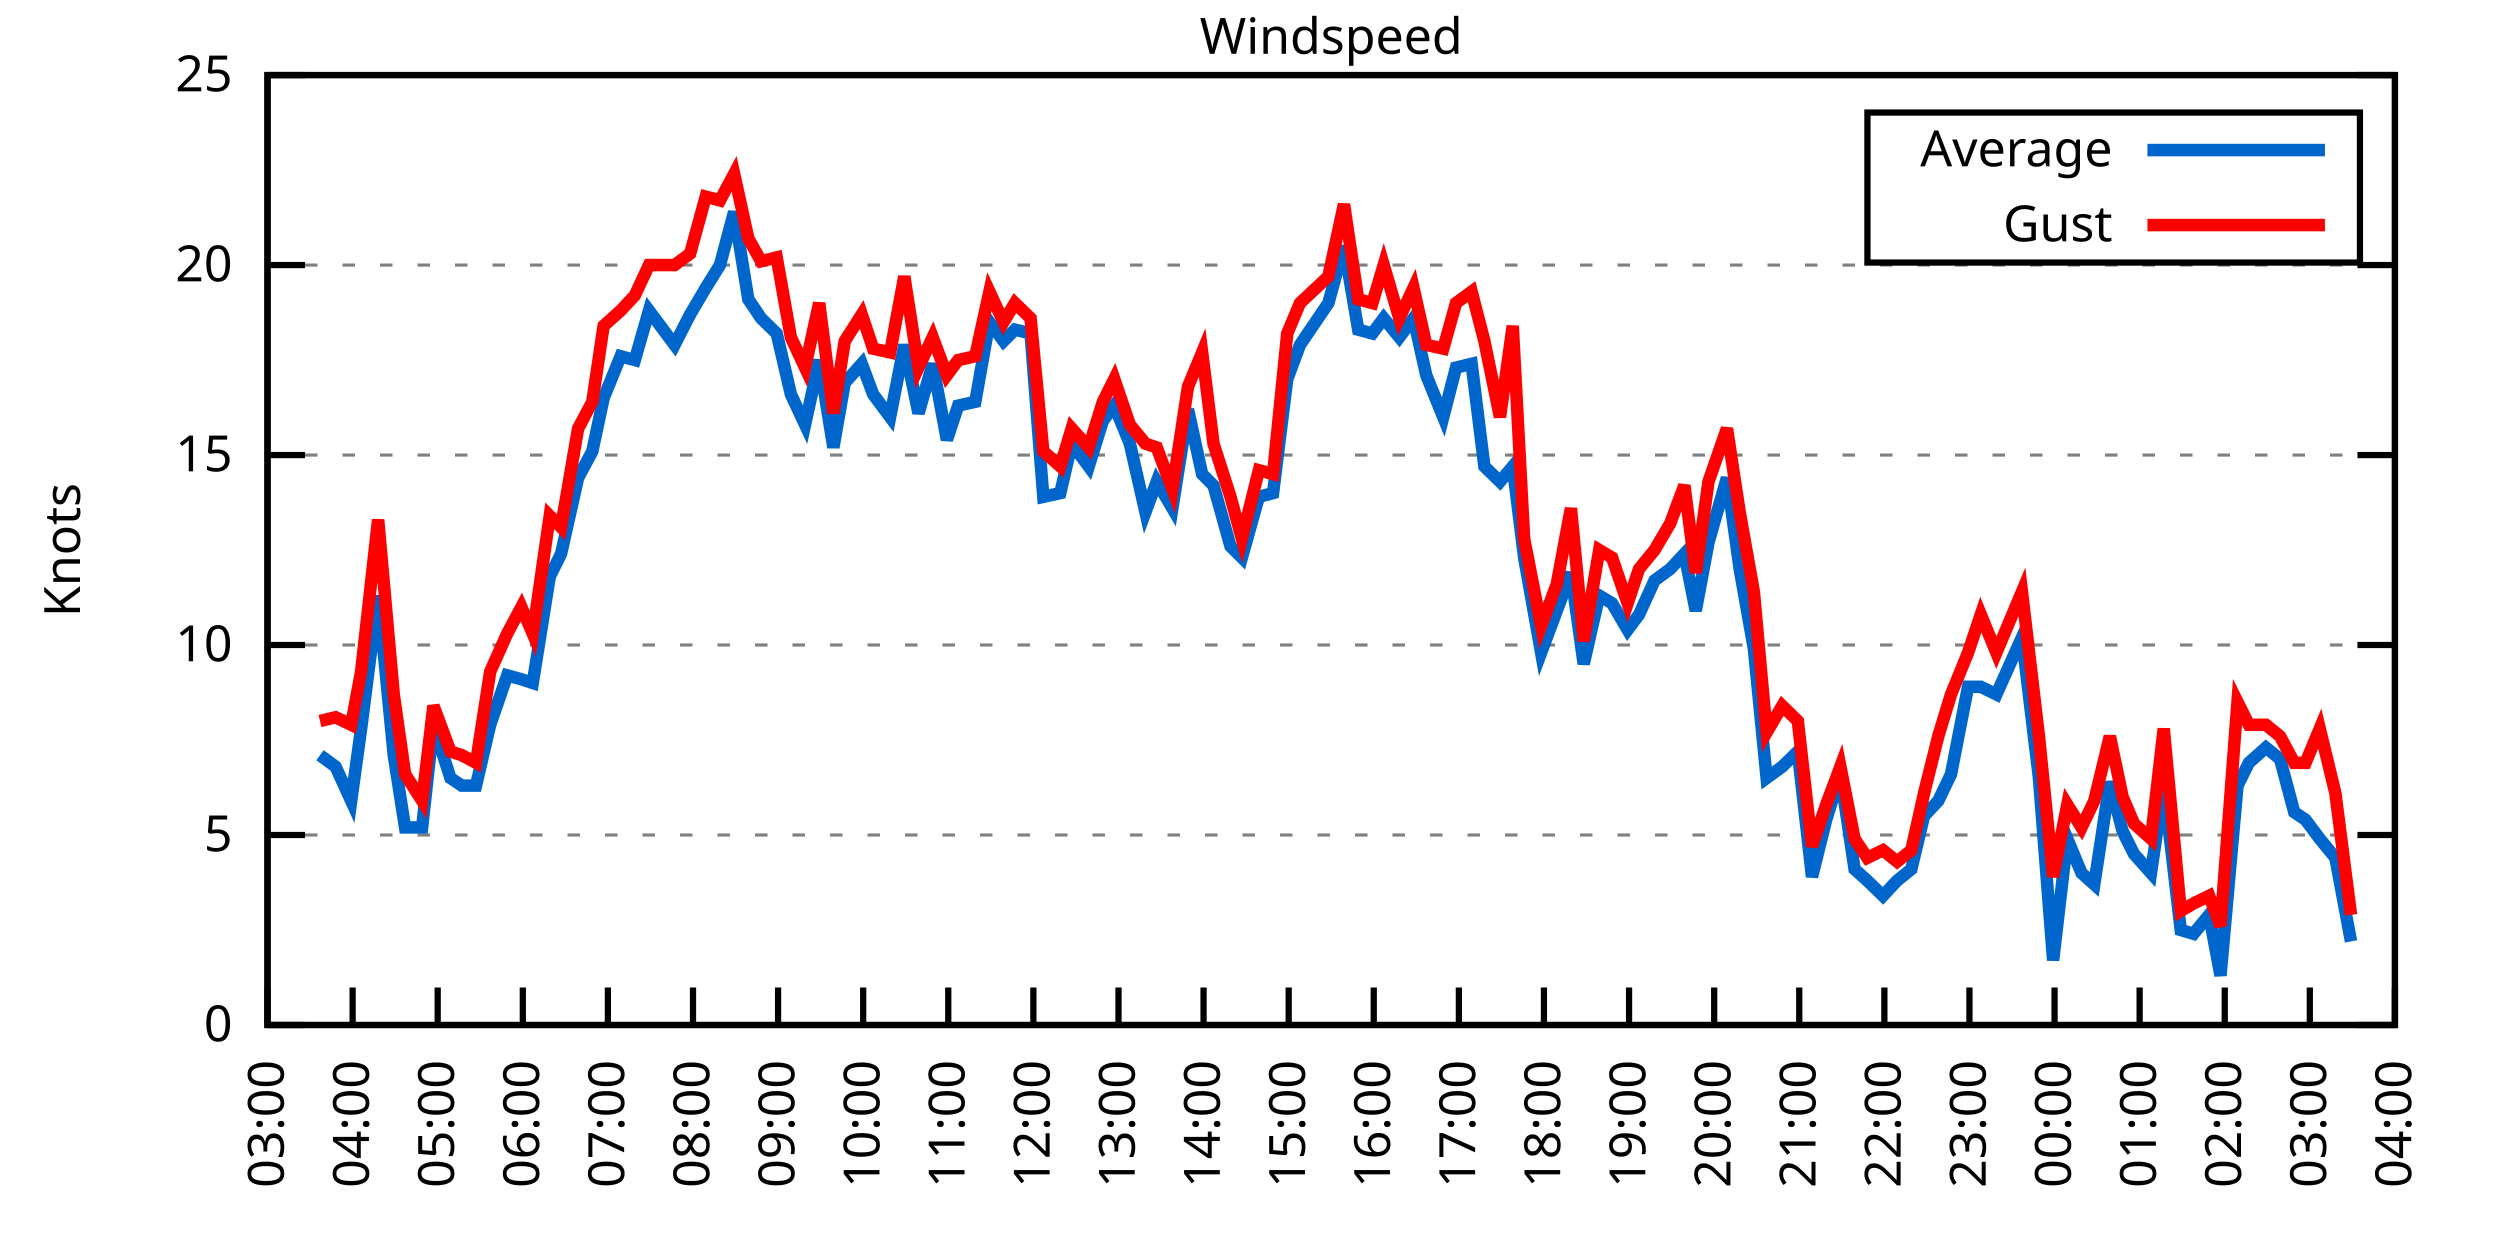
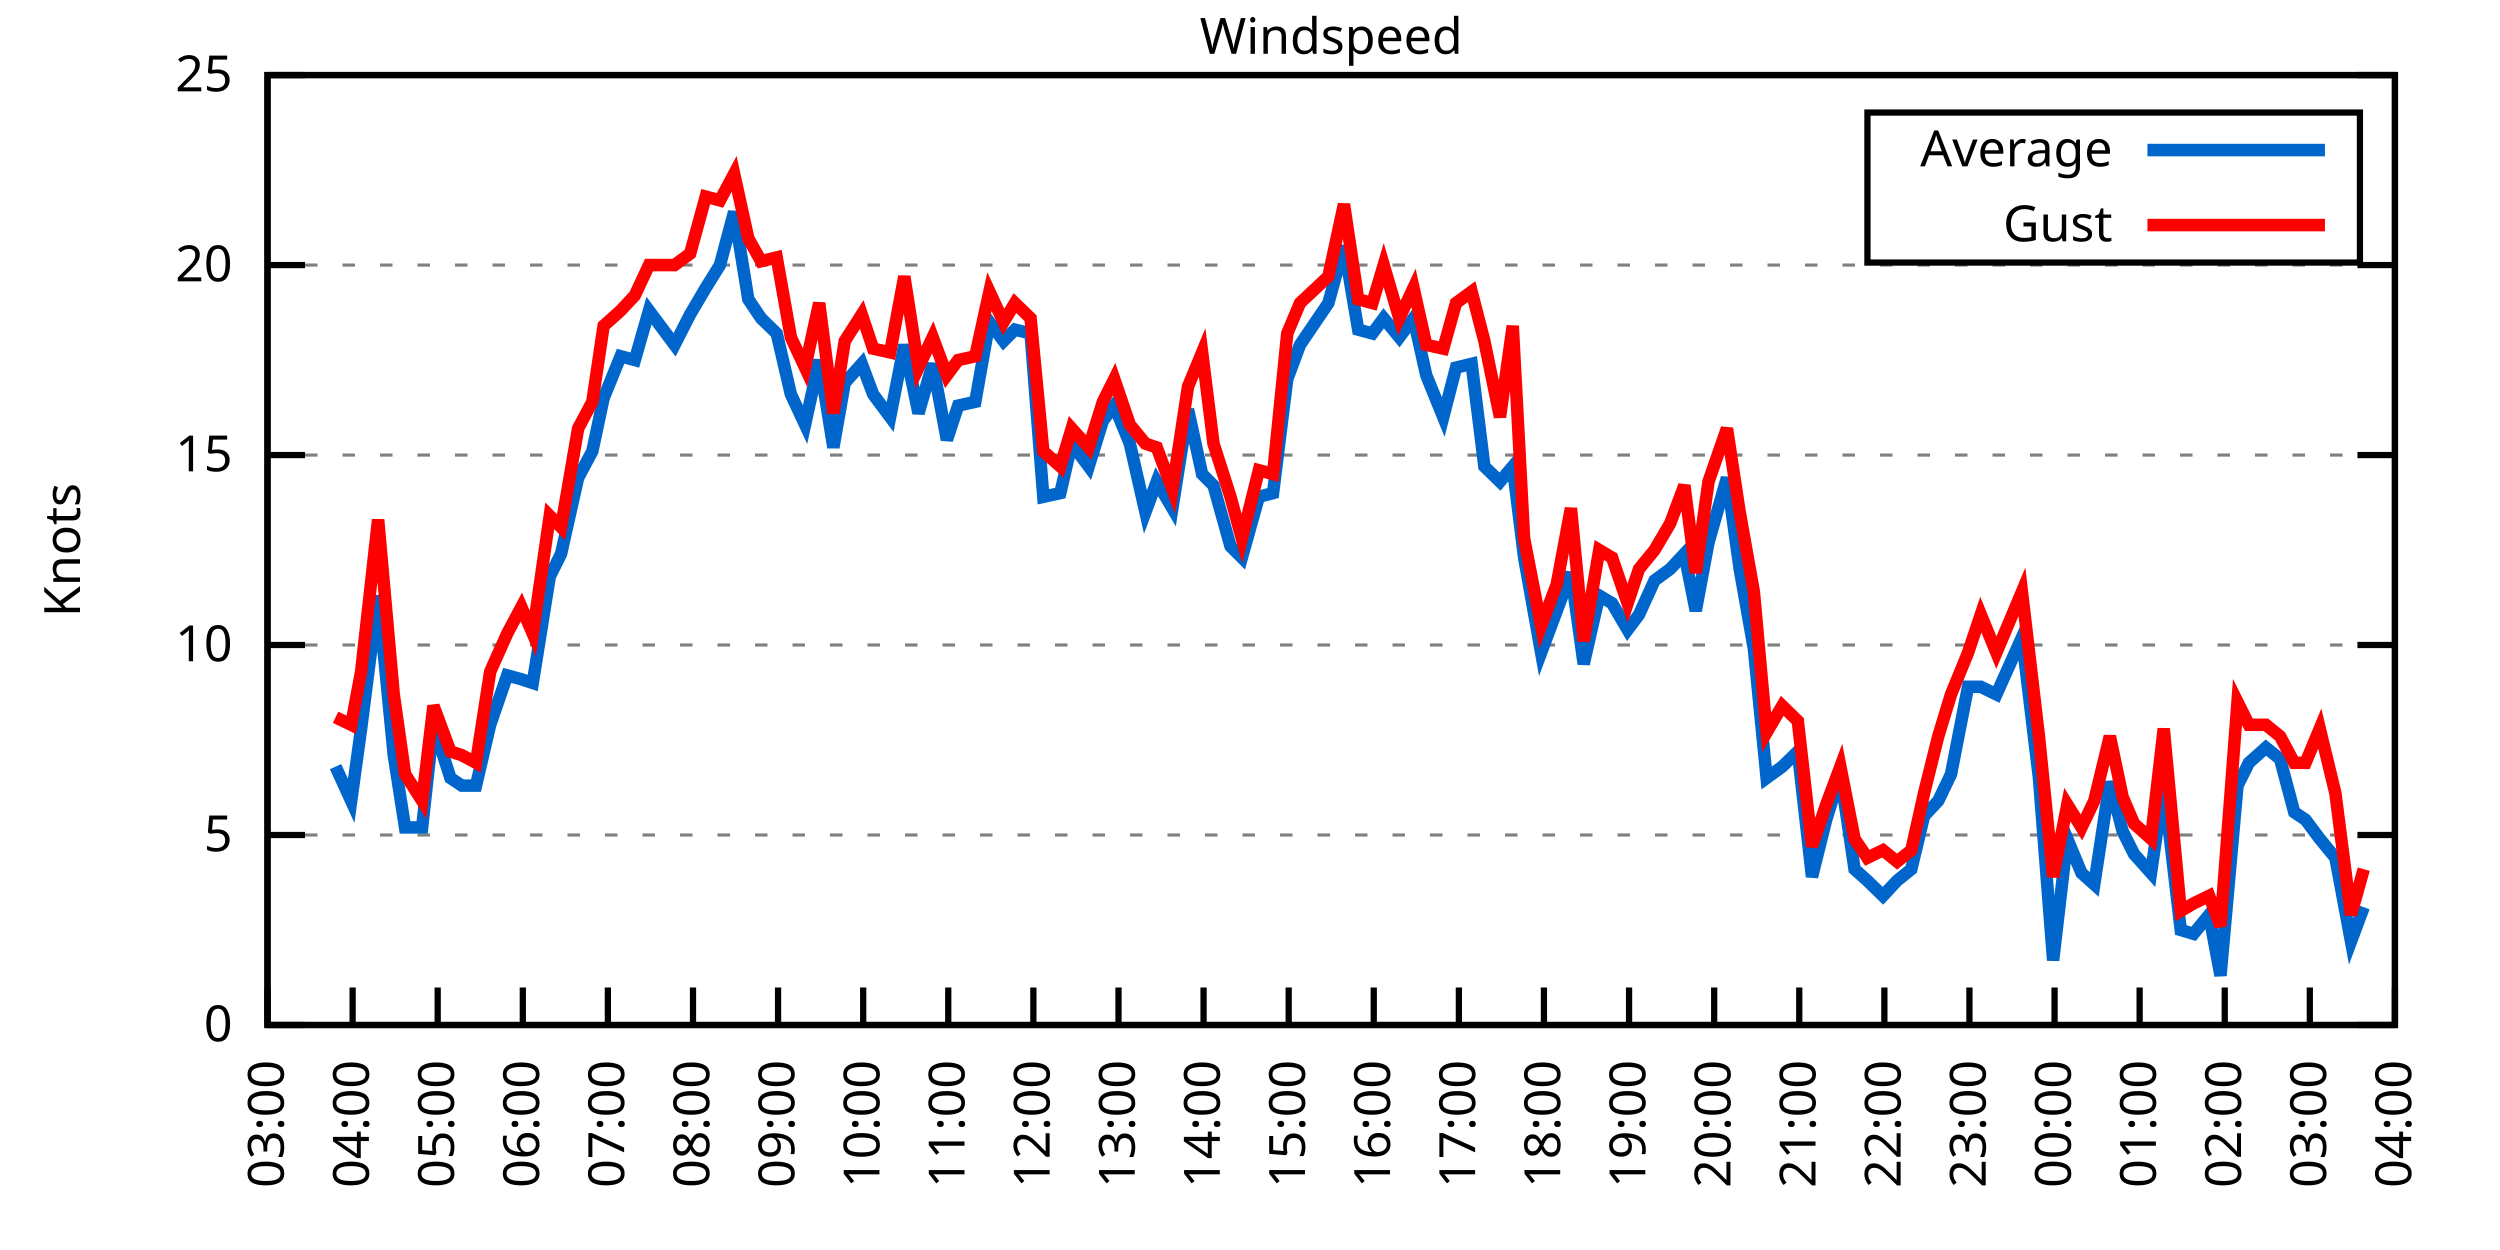
<svg xmlns="http://www.w3.org/2000/svg" xmlns:xlink="http://www.w3.org/1999/xlink" width="400" height="200" viewBox="0 0 400 200">
  <g id="gnuplot_canvas">
    <rect x="0" y="0" width="400" height="200" fill="none" />
    <defs>
      <circle id="gpDot" r="0.5" stroke-width="0.5" stroke="currentColor" />
      <path id="gpPt0" stroke-width="0.333" stroke="currentColor" d="M-1,0 h2 M0,-1 v2" />
      <path id="gpPt1" stroke-width="0.333" stroke="currentColor" d="M-1,-1 L1,1 M1,-1 L-1,1" />
      <path id="gpPt2" stroke-width="0.333" stroke="currentColor" d="M-1,0 L1,0 M0,-1 L0,1 M-1,-1 L1,1 M-1,1 L1,-1" />
      <rect id="gpPt3" stroke-width="0.333" stroke="currentColor" x="-1" y="-1" width="2" height="2" />
      <rect id="gpPt4" stroke-width="0.333" stroke="currentColor" fill="currentColor" x="-1" y="-1" width="2" height="2" />
      <circle id="gpPt5" stroke-width="0.333" stroke="currentColor" cx="0" cy="0" r="1" />
      <use xlink:href="#gpPt5" id="gpPt6" fill="currentColor" stroke="none" />
      <path id="gpPt7" stroke-width="0.333" stroke="currentColor" d="M0,-1.33 L-1.33,0.67 L1.33,0.67 z" />
      <use xlink:href="#gpPt7" id="gpPt8" fill="currentColor" stroke="none" />
      <use xlink:href="#gpPt7" id="gpPt9" stroke="currentColor" transform="rotate(180)" />
      <use xlink:href="#gpPt9" id="gpPt10" fill="currentColor" stroke="none" />
      <use xlink:href="#gpPt3" id="gpPt11" stroke="currentColor" transform="rotate(45)" />
      <use xlink:href="#gpPt11" id="gpPt12" fill="currentColor" stroke="none" />
      <path id="gpPt13" stroke-width="0.333" stroke="currentColor" d="M0,1.330 L1.265,0.411 L0.782,-1.067 L-0.782,-1.076 L-1.265,0.411 z" />
      <use xlink:href="#gpPt13" id="gpPt14" fill="currentColor" stroke="none" />
      <filter id="textbox" filterUnits="objectBoundingBox" x="0" y="0" height="1" width="1">
        <feFlood flood-color="white" flood-opacity="1" result="bgnd" />
        <feComposite in="SourceGraphic" in2="bgnd" operator="atop" />
      </filter>
      <filter id="greybox" filterUnits="objectBoundingBox" x="0" y="0" height="1" width="1">
        <feFlood flood-color="lightgrey" flood-opacity="1" result="grey" />
        <feComposite in="SourceGraphic" in2="grey" operator="atop" />
      </filter>
    </defs>
    <g fill="none" color="white" stroke="currentColor" stroke-width="1.00" stroke-linecap="butt" stroke-linejoin="miter">
</g>
    <g fill="none" color="black" stroke="currentColor" stroke-width="1.00" stroke-linecap="butt" stroke-linejoin="miter">
      <g stroke="none" shape-rendering="crispEdges">
        <polygon fill="rgb(255, 255, 255)" points="42.80,164.00 383.18,164.00 383.18,12.02 42.80,12.02 " />
      </g>
    </g>
    <g fill="none" color="black" stroke="currentColor" stroke-width="1.00" stroke-linecap="butt" stroke-linejoin="miter">
</g>
    <g fill="none" color="black" stroke="black" stroke-width="0.50" stroke-linecap="butt" stroke-linejoin="miter">
</g>
    <g fill="none" color="gray" stroke="currentColor" stroke-width="0.50" stroke-linecap="butt" stroke-linejoin="miter">
      <path stroke="gray" stroke-dasharray="2,4" class="gridline" d="M42.80,164.00 L383.19,164.00  " />
    </g>
    <g fill="none" color="gray" stroke="gray" stroke-width="1.00" stroke-linecap="butt" stroke-linejoin="miter">
</g>
    <g fill="none" color="black" stroke="currentColor" stroke-width="1.00" stroke-linecap="butt" stroke-linejoin="miter">
      <path stroke="black" d="M42.80,164.00 L48.80,164.00 M383.19,164.00 L377.19,164.00  " />
      <g transform="translate(37.20,166.60)" stroke="none" fill="black" font-family="Sans" font-size="8.00" text-anchor="end">
        <text>
          <tspan font-family="Sans"> 0</tspan>
        </text>
      </g>
    </g>
    <g fill="none" color="black" stroke="currentColor" stroke-width="1.00" stroke-linecap="butt" stroke-linejoin="miter">
</g>
    <g fill="none" color="black" stroke="black" stroke-width="0.50" stroke-linecap="butt" stroke-linejoin="miter">
</g>
    <g fill="none" color="gray" stroke="currentColor" stroke-width="0.50" stroke-linecap="butt" stroke-linejoin="miter">
      <path stroke="gray" stroke-dasharray="2,4" class="gridline" d="M42.80,133.60 L383.19,133.60  " />
    </g>
    <g fill="none" color="gray" stroke="gray" stroke-width="1.00" stroke-linecap="butt" stroke-linejoin="miter">
</g>
    <g fill="none" color="black" stroke="currentColor" stroke-width="1.00" stroke-linecap="butt" stroke-linejoin="miter">
      <path stroke="black" d="M42.80,133.60 L48.80,133.60 M383.19,133.60 L377.19,133.60  " />
      <g transform="translate(37.20,136.20)" stroke="none" fill="black" font-family="Sans" font-size="8.00" text-anchor="end">
        <text>
          <tspan font-family="Sans"> 5</tspan>
        </text>
      </g>
    </g>
    <g fill="none" color="black" stroke="currentColor" stroke-width="1.00" stroke-linecap="butt" stroke-linejoin="miter">
</g>
    <g fill="none" color="black" stroke="black" stroke-width="0.50" stroke-linecap="butt" stroke-linejoin="miter">
</g>
    <g fill="none" color="gray" stroke="currentColor" stroke-width="0.50" stroke-linecap="butt" stroke-linejoin="miter">
      <path stroke="gray" stroke-dasharray="2,4" class="gridline" d="M42.80,103.20 L383.19,103.20  " />
    </g>
    <g fill="none" color="gray" stroke="gray" stroke-width="1.00" stroke-linecap="butt" stroke-linejoin="miter">
</g>
    <g fill="none" color="black" stroke="currentColor" stroke-width="1.00" stroke-linecap="butt" stroke-linejoin="miter">
      <path stroke="black" d="M42.80,103.20 L48.80,103.20 M383.19,103.20 L377.19,103.20  " />
      <g transform="translate(37.20,105.80)" stroke="none" fill="black" font-family="Sans" font-size="8.00" text-anchor="end">
        <text>
          <tspan font-family="Sans"> 10</tspan>
        </text>
      </g>
    </g>
    <g fill="none" color="black" stroke="currentColor" stroke-width="1.00" stroke-linecap="butt" stroke-linejoin="miter">
</g>
    <g fill="none" color="black" stroke="black" stroke-width="0.50" stroke-linecap="butt" stroke-linejoin="miter">
</g>
    <g fill="none" color="gray" stroke="currentColor" stroke-width="0.50" stroke-linecap="butt" stroke-linejoin="miter">
      <path stroke="gray" stroke-dasharray="2,4" class="gridline" d="M42.80,72.81 L383.19,72.81  " />
    </g>
    <g fill="none" color="gray" stroke="gray" stroke-width="1.00" stroke-linecap="butt" stroke-linejoin="miter">
</g>
    <g fill="none" color="black" stroke="currentColor" stroke-width="1.00" stroke-linecap="butt" stroke-linejoin="miter">
      <path stroke="black" d="M42.80,72.81 L48.80,72.81 M383.19,72.81 L377.19,72.81  " />
      <g transform="translate(37.20,75.41)" stroke="none" fill="black" font-family="Sans" font-size="8.00" text-anchor="end">
        <text>
          <tspan font-family="Sans"> 15</tspan>
        </text>
      </g>
    </g>
    <g fill="none" color="black" stroke="currentColor" stroke-width="1.00" stroke-linecap="butt" stroke-linejoin="miter">
</g>
    <g fill="none" color="black" stroke="black" stroke-width="0.50" stroke-linecap="butt" stroke-linejoin="miter">
</g>
    <g fill="none" color="gray" stroke="currentColor" stroke-width="0.50" stroke-linecap="butt" stroke-linejoin="miter">
      <path stroke="gray" stroke-dasharray="2,4" class="gridline" d="M42.80,42.41 L383.19,42.41  " />
    </g>
    <g fill="none" color="gray" stroke="gray" stroke-width="1.00" stroke-linecap="butt" stroke-linejoin="miter">
</g>
    <g fill="none" color="black" stroke="currentColor" stroke-width="1.00" stroke-linecap="butt" stroke-linejoin="miter">
      <path stroke="black" d="M42.80,42.41 L48.80,42.41 M383.19,42.41 L377.19,42.41  " />
      <g transform="translate(37.20,45.01)" stroke="none" fill="black" font-family="Sans" font-size="8.00" text-anchor="end">
        <text>
          <tspan font-family="Sans"> 20</tspan>
        </text>
      </g>
    </g>
    <g fill="none" color="black" stroke="currentColor" stroke-width="1.00" stroke-linecap="butt" stroke-linejoin="miter">
</g>
    <g fill="none" color="black" stroke="black" stroke-width="0.50" stroke-linecap="butt" stroke-linejoin="miter">
</g>
    <g fill="none" color="gray" stroke="currentColor" stroke-width="0.50" stroke-linecap="butt" stroke-linejoin="miter">
      <path stroke="gray" stroke-dasharray="2,4" class="gridline" d="M42.80,12.01 L383.19,12.01  " />
    </g>
    <g fill="none" color="gray" stroke="gray" stroke-width="1.00" stroke-linecap="butt" stroke-linejoin="miter">
</g>
    <g fill="none" color="black" stroke="currentColor" stroke-width="1.00" stroke-linecap="butt" stroke-linejoin="miter">
      <path stroke="black" d="M42.80,12.01 L48.80,12.01 M383.19,12.01 L377.19,12.01  " />
      <g transform="translate(37.20,14.61)" stroke="none" fill="black" font-family="Sans" font-size="8.00" text-anchor="end">
        <text>
          <tspan font-family="Sans"> 25</tspan>
        </text>
      </g>
    </g>
    <g fill="none" color="black" stroke="currentColor" stroke-width="1.00" stroke-linecap="butt" stroke-linejoin="miter">
      <path stroke="black" d="M42.80,164.00 L42.80,158.00  " />
      <g transform="translate(45.40,169.60) rotate(270.00)" stroke="none" fill="black" font-family="Sans" font-size="8.00" text-anchor="end">
        <text>
          <tspan font-family="Sans">03:00</tspan>
        </text>
      </g>
    </g>
    <g fill="none" color="black" stroke="currentColor" stroke-width="1.00" stroke-linecap="butt" stroke-linejoin="miter">
      <path stroke="black" d="M56.42,164.00 L56.42,158.00  " />
      <g transform="translate(59.02,169.60) rotate(270.00)" stroke="none" fill="black" font-family="Sans" font-size="8.00" text-anchor="end">
        <text>
          <tspan font-family="Sans">04:00</tspan>
        </text>
      </g>
    </g>
    <g fill="none" color="black" stroke="currentColor" stroke-width="1.00" stroke-linecap="butt" stroke-linejoin="miter">
      <path stroke="black" d="M70.03,164.00 L70.03,158.00  " />
      <g transform="translate(72.63,169.60) rotate(270.00)" stroke="none" fill="black" font-family="Sans" font-size="8.00" text-anchor="end">
        <text>
          <tspan font-family="Sans">05:00</tspan>
        </text>
      </g>
    </g>
    <g fill="none" color="black" stroke="currentColor" stroke-width="1.00" stroke-linecap="butt" stroke-linejoin="miter">
      <path stroke="black" d="M83.65,164.00 L83.65,158.00  " />
      <g transform="translate(86.25,169.60) rotate(270.00)" stroke="none" fill="black" font-family="Sans" font-size="8.00" text-anchor="end">
        <text>
          <tspan font-family="Sans">06:00</tspan>
        </text>
      </g>
    </g>
    <g fill="none" color="black" stroke="currentColor" stroke-width="1.00" stroke-linecap="butt" stroke-linejoin="miter">
      <path stroke="black" d="M97.26,164.00 L97.26,158.00  " />
      <g transform="translate(99.86,169.60) rotate(270.00)" stroke="none" fill="black" font-family="Sans" font-size="8.00" text-anchor="end">
        <text>
          <tspan font-family="Sans">07:00</tspan>
        </text>
      </g>
    </g>
    <g fill="none" color="black" stroke="currentColor" stroke-width="1.00" stroke-linecap="butt" stroke-linejoin="miter">
      <path stroke="black" d="M110.88,164.00 L110.88,158.00  " />
      <g transform="translate(113.48,169.60) rotate(270.00)" stroke="none" fill="black" font-family="Sans" font-size="8.00" text-anchor="end">
        <text>
          <tspan font-family="Sans">08:00</tspan>
        </text>
      </g>
    </g>
    <g fill="none" color="black" stroke="currentColor" stroke-width="1.00" stroke-linecap="butt" stroke-linejoin="miter">
      <path stroke="black" d="M124.49,164.00 L124.49,158.00  " />
      <g transform="translate(127.09,169.60) rotate(270.00)" stroke="none" fill="black" font-family="Sans" font-size="8.00" text-anchor="end">
        <text>
          <tspan font-family="Sans">09:00</tspan>
        </text>
      </g>
    </g>
    <g fill="none" color="black" stroke="currentColor" stroke-width="1.00" stroke-linecap="butt" stroke-linejoin="miter">
      <path stroke="black" d="M138.11,164.00 L138.11,158.00  " />
      <g transform="translate(140.71,169.60) rotate(270.00)" stroke="none" fill="black" font-family="Sans" font-size="8.00" text-anchor="end">
        <text>
          <tspan font-family="Sans">10:00</tspan>
        </text>
      </g>
    </g>
    <g fill="none" color="black" stroke="currentColor" stroke-width="1.00" stroke-linecap="butt" stroke-linejoin="miter">
      <path stroke="black" d="M151.72,164.00 L151.72,158.00  " />
      <g transform="translate(154.32,169.60) rotate(270.00)" stroke="none" fill="black" font-family="Sans" font-size="8.00" text-anchor="end">
        <text>
          <tspan font-family="Sans">11:00</tspan>
        </text>
      </g>
    </g>
    <g fill="none" color="black" stroke="currentColor" stroke-width="1.00" stroke-linecap="butt" stroke-linejoin="miter">
      <path stroke="black" d="M165.34,164.00 L165.34,158.00  " />
      <g transform="translate(167.94,169.60) rotate(270.00)" stroke="none" fill="black" font-family="Sans" font-size="8.00" text-anchor="end">
        <text>
          <tspan font-family="Sans">12:00</tspan>
        </text>
      </g>
    </g>
    <g fill="none" color="black" stroke="currentColor" stroke-width="1.00" stroke-linecap="butt" stroke-linejoin="miter">
      <path stroke="black" d="M178.96,164.00 L178.96,158.00  " />
      <g transform="translate(181.56,169.60) rotate(270.00)" stroke="none" fill="black" font-family="Sans" font-size="8.00" text-anchor="end">
        <text>
          <tspan font-family="Sans">13:00</tspan>
        </text>
      </g>
    </g>
    <g fill="none" color="black" stroke="currentColor" stroke-width="1.00" stroke-linecap="butt" stroke-linejoin="miter">
      <path stroke="black" d="M192.57,164.00 L192.57,158.00  " />
      <g transform="translate(195.17,169.60) rotate(270.00)" stroke="none" fill="black" font-family="Sans" font-size="8.00" text-anchor="end">
        <text>
          <tspan font-family="Sans">14:00</tspan>
        </text>
      </g>
    </g>
    <g fill="none" color="black" stroke="currentColor" stroke-width="1.00" stroke-linecap="butt" stroke-linejoin="miter">
      <path stroke="black" d="M206.19,164.00 L206.19,158.00  " />
      <g transform="translate(208.79,169.60) rotate(270.00)" stroke="none" fill="black" font-family="Sans" font-size="8.00" text-anchor="end">
        <text>
          <tspan font-family="Sans">15:00</tspan>
        </text>
      </g>
    </g>
    <g fill="none" color="black" stroke="currentColor" stroke-width="1.00" stroke-linecap="butt" stroke-linejoin="miter">
      <path stroke="black" d="M219.80,164.00 L219.80,158.00  " />
      <g transform="translate(222.40,169.60) rotate(270.00)" stroke="none" fill="black" font-family="Sans" font-size="8.00" text-anchor="end">
        <text>
          <tspan font-family="Sans">16:00</tspan>
        </text>
      </g>
    </g>
    <g fill="none" color="black" stroke="currentColor" stroke-width="1.00" stroke-linecap="butt" stroke-linejoin="miter">
      <path stroke="black" d="M233.42,164.00 L233.42,158.00  " />
      <g transform="translate(236.02,169.60) rotate(270.00)" stroke="none" fill="black" font-family="Sans" font-size="8.00" text-anchor="end">
        <text>
          <tspan font-family="Sans">17:00</tspan>
        </text>
      </g>
    </g>
    <g fill="none" color="black" stroke="currentColor" stroke-width="1.00" stroke-linecap="butt" stroke-linejoin="miter">
      <path stroke="black" d="M247.03,164.00 L247.03,158.00  " />
      <g transform="translate(249.63,169.60) rotate(270.00)" stroke="none" fill="black" font-family="Sans" font-size="8.00" text-anchor="end">
        <text>
          <tspan font-family="Sans">18:00</tspan>
        </text>
      </g>
    </g>
    <g fill="none" color="black" stroke="currentColor" stroke-width="1.00" stroke-linecap="butt" stroke-linejoin="miter">
      <path stroke="black" d="M260.65,164.00 L260.65,158.00  " />
      <g transform="translate(263.25,169.60) rotate(270.00)" stroke="none" fill="black" font-family="Sans" font-size="8.00" text-anchor="end">
        <text>
          <tspan font-family="Sans">19:00</tspan>
        </text>
      </g>
    </g>
    <g fill="none" color="black" stroke="currentColor" stroke-width="1.00" stroke-linecap="butt" stroke-linejoin="miter">
      <path stroke="black" d="M274.27,164.00 L274.27,158.00  " />
      <g transform="translate(276.87,169.60) rotate(270.00)" stroke="none" fill="black" font-family="Sans" font-size="8.00" text-anchor="end">
        <text>
          <tspan font-family="Sans">20:00</tspan>
        </text>
      </g>
    </g>
    <g fill="none" color="black" stroke="currentColor" stroke-width="1.00" stroke-linecap="butt" stroke-linejoin="miter">
      <path stroke="black" d="M287.88,164.00 L287.88,158.00  " />
      <g transform="translate(290.48,169.60) rotate(270.00)" stroke="none" fill="black" font-family="Sans" font-size="8.00" text-anchor="end">
        <text>
          <tspan font-family="Sans">21:00</tspan>
        </text>
      </g>
    </g>
    <g fill="none" color="black" stroke="currentColor" stroke-width="1.00" stroke-linecap="butt" stroke-linejoin="miter">
      <path stroke="black" d="M301.50,164.00 L301.50,158.00  " />
      <g transform="translate(304.10,169.60) rotate(270.00)" stroke="none" fill="black" font-family="Sans" font-size="8.00" text-anchor="end">
        <text>
          <tspan font-family="Sans">22:00</tspan>
        </text>
      </g>
    </g>
    <g fill="none" color="black" stroke="currentColor" stroke-width="1.00" stroke-linecap="butt" stroke-linejoin="miter">
      <path stroke="black" d="M315.11,164.00 L315.11,158.00  " />
      <g transform="translate(317.71,169.60) rotate(270.00)" stroke="none" fill="black" font-family="Sans" font-size="8.00" text-anchor="end">
        <text>
          <tspan font-family="Sans">23:00</tspan>
        </text>
      </g>
    </g>
    <g fill="none" color="black" stroke="currentColor" stroke-width="1.00" stroke-linecap="butt" stroke-linejoin="miter">
      <path stroke="black" d="M328.73,164.00 L328.73,158.00  " />
      <g transform="translate(331.33,169.60) rotate(270.00)" stroke="none" fill="black" font-family="Sans" font-size="8.00" text-anchor="end">
        <text>
          <tspan font-family="Sans">00:00</tspan>
        </text>
      </g>
    </g>
    <g fill="none" color="black" stroke="currentColor" stroke-width="1.00" stroke-linecap="butt" stroke-linejoin="miter">
      <path stroke="black" d="M342.34,164.00 L342.34,158.00  " />
      <g transform="translate(344.94,169.60) rotate(270.00)" stroke="none" fill="black" font-family="Sans" font-size="8.00" text-anchor="end">
        <text>
          <tspan font-family="Sans">01:00</tspan>
        </text>
      </g>
    </g>
    <g fill="none" color="black" stroke="currentColor" stroke-width="1.00" stroke-linecap="butt" stroke-linejoin="miter">
      <path stroke="black" d="M355.96,164.00 L355.96,158.00  " />
      <g transform="translate(358.56,169.60) rotate(270.00)" stroke="none" fill="black" font-family="Sans" font-size="8.00" text-anchor="end">
        <text>
          <tspan font-family="Sans">02:00</tspan>
        </text>
      </g>
    </g>
    <g fill="none" color="black" stroke="currentColor" stroke-width="1.00" stroke-linecap="butt" stroke-linejoin="miter">
      <path stroke="black" d="M369.57,164.00 L369.57,158.00  " />
      <g transform="translate(372.17,169.60) rotate(270.00)" stroke="none" fill="black" font-family="Sans" font-size="8.00" text-anchor="end">
        <text>
          <tspan font-family="Sans">03:00</tspan>
        </text>
      </g>
    </g>
    <g fill="none" color="black" stroke="currentColor" stroke-width="1.00" stroke-linecap="butt" stroke-linejoin="miter">
      <path stroke="black" d="M383.19,164.00 L383.19,158.00  " />
      <g transform="translate(385.79,169.60) rotate(270.00)" stroke="none" fill="black" font-family="Sans" font-size="8.00" text-anchor="end">
        <text>
          <tspan font-family="Sans">04:00</tspan>
        </text>
      </g>
    </g>
    <g fill="none" color="black" stroke="currentColor" stroke-width="1.00" stroke-linecap="butt" stroke-linejoin="miter">
</g>
    <g fill="none" color="black" stroke="currentColor" stroke-width="1.00" stroke-linecap="butt" stroke-linejoin="miter">
      <path stroke="black" d="M42.80,12.01 L42.80,164.00 L383.19,164.00 L383.19,12.01 L42.80,12.01 Z  " />
    </g>
    <g fill="none" color="black" stroke="currentColor" stroke-width="1.00" stroke-linecap="butt" stroke-linejoin="miter">
</g>
    <g fill="none" color="black" stroke="currentColor" stroke-width="1.00" stroke-linecap="butt" stroke-linejoin="miter">
      <path stroke="black" d="M298.79,42.01 L298.79,18.01 L377.59,18.01 L377.59,42.01 L298.79,42.01 Z  " />
    </g>
    <g id="Windspeed_plot_1">
      <g fill="none" color="white" stroke="black" stroke-width="2.00" stroke-linecap="butt" stroke-linejoin="miter">
</g>
      <g fill="none" color="black" stroke="currentColor" stroke-width="2.00" stroke-linecap="butt" stroke-linejoin="miter">
        <g transform="translate(337.99,26.61)" stroke="none" fill="black" font-family="Sans" font-size="8.00" text-anchor="end">
          <text>
            <tspan font-family="Sans">Average</tspan>
          </text>
        </g>
      </g>
      <g fill="none" color="black" stroke="currentColor" stroke-width="2.00" stroke-linecap="butt" stroke-linejoin="miter">
-         <path stroke="rgb(  0, 102, 204)" d="M343.59,24.01 L371.99,24.01 M51.20,120.83 L53.69,122.66 L56.19,128.13 L57.78,116.58 L60.50,95.30 L63.00,120.83   L64.81,132.39 L67.54,132.39 L69.35,115.97 L72.07,124.48 L73.89,125.70 L76.16,125.70 L78.43,115.97 L81.15,108.07   L83.42,108.68 L85.24,109.28 L87.96,92.26 L89.77,88.61 L92.50,76.45 L94.77,72.20 L96.58,63.69 L99.30,57.00   L101.57,57.61 L103.84,49.70 L107.93,55.18 L110.42,50.31 L112.92,46.06 L115.19,42.41 L117.46,33.90 L119.73,47.88   L121.77,50.92 L124.27,53.35 L126.54,63.08 L128.81,67.94 L131.07,57.61 L133.34,71.59 L135.16,61.25 L137.88,58.21   L139.70,63.08 L142.42,66.73 L144.69,55.18 L146.96,66.12 L149.23,58.21 L151.50,70.37 L153.31,64.90 L156.04,64.29   L158.31,51.53 L160.57,54.57 L162.39,52.74 L164.89,53.35 L166.93,79.49 L169.65,78.89 L171.47,70.98 L174.19,74.63   L176.46,67.33 L178.28,64.90 L180.77,70.98 L183.27,81.93 L185.08,77.06 L187.58,81.32 L190.08,65.51 L192.34,75.85   L194.16,77.67 L196.88,87.40 L198.70,89.22 L201.42,79.49 L203.69,78.89 L205.96,60.65 L208.00,55.18 L212.54,48.49   L215.04,39.37 L217.31,52.74 L219.58,53.35 L221.39,50.92 L223.89,53.96 L226.16,50.92 L228.20,60.04 L230.92,66.73   L232.96,58.82 L235.46,58.21 L237.50,74.63 L240.00,77.06 L242.04,74.63 L243.86,89.22 L246.58,104.42 L249.08,97.73   L251.35,91.65 L253.39,106.24 L255.88,95.30 L257.93,96.52 L260.42,100.77 L262.24,98.34 L264.73,92.87 L267.23,91.04   L269.50,88.61 L271.32,97.73 L273.36,86.79 L276.31,76.45 L278.35,91.04 L280.62,103.81 L282.66,124.48 L285.16,122.66   L287.65,120.23 L289.92,140.29 L292.19,131.17 L294.46,123.87 L296.73,139.07 L298.77,140.90 L301.27,143.33 L303.54,140.90   L305.81,139.07 L307.85,130.56 L310.12,128.13 L312.16,123.87 L314.89,109.89 L316.93,109.89 L319.42,111.11 L323.51,101.99   L326.23,124.48 L328.50,153.66 L330.77,134.21 L333.04,139.68 L335.08,141.51 L337.58,125.09 L339.62,132.99 L341.44,136.64   L344.16,139.68 L346.20,125.70 L348.92,148.80 L350.97,149.41 L353.46,146.37 L355.28,156.10 L358.00,125.70 L359.82,122.05   L362.54,119.62 L364.81,121.44 L367.08,129.95 L368.89,131.17 L371.16,134.21 L373.66,137.25 L376.16,150.62  " />
+         <path stroke="rgb(  0, 102, 204)" d="M343.59,24.01 L371.99,24.01 M53.69,122.66 L56.19,128.13 L57.78,116.58 L60.50,95.30 L63.00,120.83 L64.81,132.39   L67.54,132.39 L69.35,115.97 L72.07,124.48 L73.89,125.70 L76.16,125.70 L78.43,115.97 L81.15,108.07 L83.42,108.68   L85.24,109.28 L87.96,92.26 L89.77,88.61 L92.50,76.45 L94.77,72.20 L96.58,63.69 L99.30,57.00 L101.57,57.61   L103.84,49.70 L107.93,55.18 L110.42,50.31 L112.92,46.06 L115.19,42.41 L117.46,33.90 L119.73,47.88 L121.77,50.92   L124.27,53.35 L126.54,63.08 L128.81,67.94 L131.07,57.61 L133.34,71.59 L135.16,61.25 L137.88,58.21 L139.70,63.08   L142.42,66.73 L144.69,55.18 L146.96,66.12 L149.23,58.21 L151.50,70.37 L153.31,64.90 L156.04,64.29 L158.31,51.53   L160.57,54.57 L162.39,52.74 L164.89,53.35 L166.93,79.49 L169.65,78.89 L171.47,70.98 L174.19,74.63 L176.46,67.33   L178.28,64.90 L180.77,70.98 L183.27,81.93 L185.08,77.06 L187.58,81.32 L190.08,65.51 L192.34,75.85 L194.16,77.67   L196.88,87.40 L198.70,89.22 L201.42,79.49 L203.69,78.89 L205.96,60.65 L208.00,55.18 L212.54,48.49 L215.04,39.37   L217.31,52.74 L219.58,53.35 L221.39,50.92 L223.89,53.96 L226.16,50.92 L228.20,60.04 L230.92,66.73 L232.96,58.82   L235.46,58.21 L237.50,74.63 L240.00,77.06 L242.04,74.63 L243.86,89.22 L246.58,104.42 L249.08,97.73 L251.35,91.65   L253.39,106.24 L255.88,95.30 L257.93,96.52 L260.42,100.77 L262.24,98.34 L264.73,92.87 L267.23,91.04 L269.50,88.61   L271.32,97.73 L273.36,86.79 L276.31,76.45 L278.35,91.04 L280.62,103.81 L282.66,124.48 L285.16,122.66 L287.65,120.23   L289.92,140.29 L292.19,131.17 L294.46,123.87 L296.73,139.07 L298.77,140.90 L301.27,143.33 L303.54,140.90 L305.81,139.07   L307.85,130.56 L310.12,128.13 L312.16,123.87 L314.89,109.89 L316.93,109.89 L319.42,111.11 L323.51,101.99 L326.23,124.48   L328.50,153.66 L330.77,134.21 L333.04,139.68 L335.08,141.51 L337.58,125.09 L339.62,132.99 L341.44,136.64 L344.16,139.68   L346.20,125.70 L348.92,148.80 L350.97,149.41 L353.46,146.37 L355.28,156.10 L358.00,125.70 L359.82,122.05 L362.54,119.62   L364.81,121.44 L367.08,129.95 L368.89,131.17 L371.16,134.21 L373.66,137.25 L376.16,150.62 L378.20,145.15  " />
      </g>
    </g>
    <g id="Windspeed_plot_2">
      <g fill="none" color="black" stroke="currentColor" stroke-width="2.00" stroke-linecap="butt" stroke-linejoin="miter">
        <g transform="translate(337.99,38.61)" stroke="none" fill="black" font-family="Sans" font-size="8.00" text-anchor="end">
          <text>
            <tspan font-family="Sans">Gust</tspan>
          </text>
        </g>
      </g>
      <g fill="none" color="black" stroke="currentColor" stroke-width="2.00" stroke-linecap="butt" stroke-linejoin="miter">
-         <path stroke="rgb(255,   0,   0)" d="M343.59,36.01 L371.99,36.01 M51.20,115.36 L53.69,114.76 L56.19,115.97 L57.78,107.46 L60.50,83.14 L63.00,111.11   L64.81,123.87 L67.54,128.13 L69.35,112.93 L72.07,120.23 L73.89,120.83 L76.16,122.05 L78.43,107.46 L81.15,101.38   L83.42,97.12 L85.24,101.38 L87.96,82.53 L89.77,84.36 L92.50,68.55 L94.77,64.29 L96.58,52.14 L99.30,49.70   L101.57,47.27 L103.84,42.41 L107.93,42.41 L110.42,40.58 L112.92,31.46 L115.19,32.07 L117.46,27.82 L119.73,38.15   L121.77,41.80 L124.27,41.19 L126.54,53.96 L128.81,58.82 L131.07,48.49 L133.34,66.12 L135.16,54.57 L137.88,50.31   L139.70,55.78 L142.42,56.39 L144.69,44.23 L146.96,58.82 L149.23,53.96 L151.50,60.04 L153.31,57.61 L156.04,57.00   L158.31,46.66 L160.57,51.53 L162.39,48.49 L164.89,50.92 L166.93,72.20 L169.65,74.63 L171.47,68.55 L174.19,71.59   L176.46,64.29 L178.28,60.65 L180.77,67.94 L183.27,70.98 L185.08,71.59 L187.58,78.28 L190.08,61.86 L192.34,56.39   L194.16,70.98 L196.88,79.49 L198.70,86.18 L201.42,75.24 L203.69,75.85 L205.96,53.35 L208.00,48.49 L212.54,44.23   L215.04,32.68 L217.31,47.88 L219.58,48.49 L221.39,42.41 L223.89,50.92 L226.16,46.06 L228.20,55.18 L230.92,55.78   L232.96,48.49 L235.46,46.66 L237.50,54.57 L240.00,66.73 L242.04,52.14 L243.86,86.18 L246.58,100.16 L249.08,93.48   L251.35,81.32 L253.39,102.60 L255.88,88.00 L257.93,89.22 L260.42,96.52 L262.24,91.04 L264.73,88.00 L267.23,83.75   L269.50,77.67 L271.32,91.65 L273.36,77.06 L276.31,68.55 L278.35,81.93 L280.62,94.69 L282.66,117.19 L285.16,112.93   L287.65,115.36 L289.92,135.43 L292.19,128.74 L294.46,122.66 L296.73,134.21 L298.77,137.25 L301.27,136.03 L303.54,137.86   L305.81,136.03 L307.85,126.91 L310.12,117.80 L312.16,111.11 L314.89,104.42 L316.93,98.34 L319.42,104.42 L323.51,94.69   L326.23,117.80 L328.50,140.29 L330.77,128.74 L333.04,132.39 L335.08,128.13 L337.58,117.80 L339.62,127.52 L341.44,131.78   L344.16,134.21 L346.20,116.58 L348.92,145.76 L350.97,144.55 L353.46,143.33 L355.28,148.19 L358.00,112.32 L359.82,115.97   L362.54,115.97 L364.81,117.80 L367.08,122.05 L368.89,122.05 L371.16,116.58 L373.66,126.91 L376.16,146.37  " />
+         <path stroke="rgb(255,   0,   0)" d="M343.59,36.01 L371.99,36.01 M53.69,114.76 L56.19,115.97 L57.78,107.46 L60.50,83.14 L63.00,111.11 L64.81,123.87   L67.54,128.13 L69.35,112.93 L72.07,120.23 L73.89,120.83 L76.16,122.05 L78.43,107.46 L81.15,101.38 L83.42,97.12   L85.24,101.38 L87.96,82.53 L89.77,84.36 L92.50,68.55 L94.77,64.29 L96.58,52.14 L99.30,49.70 L101.57,47.27   L103.84,42.41 L107.93,42.41 L110.42,40.58 L112.92,31.46 L115.19,32.07 L117.46,27.82 L119.73,38.15 L121.77,41.80   L124.27,41.19 L126.54,53.96 L128.81,58.82 L131.07,48.49 L133.34,66.12 L135.16,54.57 L137.88,50.31 L139.70,55.78   L142.42,56.39 L144.69,44.23 L146.96,58.82 L149.23,53.96 L151.50,60.04 L153.31,57.61 L156.04,57.00 L158.31,46.66   L160.57,51.53 L162.39,48.49 L164.89,50.92 L166.93,72.20 L169.65,74.63 L171.47,68.55 L174.19,71.59 L176.46,64.29   L178.28,60.65 L180.77,67.94 L183.27,70.98 L185.08,71.59 L187.58,78.28 L190.08,61.86 L192.34,56.39 L194.16,70.98   L196.88,79.49 L198.70,86.18 L201.42,75.24 L203.69,75.85 L205.96,53.35 L208.00,48.49 L212.54,44.23 L215.04,32.68   L217.31,47.88 L219.58,48.49 L221.39,42.41 L223.89,50.92 L226.16,46.06 L228.20,55.18 L230.92,55.78 L232.96,48.49   L235.46,46.66 L237.50,54.57 L240.00,66.73 L242.04,52.14 L243.86,86.18 L246.58,100.16 L249.08,93.48 L251.35,81.32   L253.39,102.60 L255.88,88.00 L257.93,89.22 L260.42,96.52 L262.24,91.04 L264.73,88.00 L267.23,83.75 L269.50,77.67   L271.32,91.65 L273.36,77.06 L276.31,68.55 L278.35,81.93 L280.62,94.69 L282.66,117.19 L285.16,112.93 L287.65,115.36   L289.92,135.43 L292.19,128.74 L294.46,122.66 L296.73,134.21 L298.77,137.25 L301.27,136.03 L303.54,137.86 L305.81,136.03   L307.85,126.91 L310.12,117.80 L312.16,111.11 L314.89,104.42 L316.93,98.34 L319.42,104.42 L323.51,94.69 L326.23,117.80   L328.50,140.29 L330.77,128.74 L333.04,132.39 L335.08,128.13 L337.58,117.80 L339.62,127.52 L341.44,131.78 L344.16,134.21   L346.20,116.58 L348.92,145.76 L350.97,144.55 L353.46,143.33 L355.28,148.19 L358.00,112.32 L359.82,115.97 L362.54,115.97   L364.81,117.80 L367.08,122.05 L368.89,122.05 L371.16,116.58 L373.66,126.91 L376.16,146.37 L378.20,139.07  " />
      </g>
    </g>
    <g fill="none" color="black" stroke="currentColor" stroke-width="2.00" stroke-linecap="butt" stroke-linejoin="miter">
</g>
    <g fill="none" color="black" stroke="black" stroke-width="1.00" stroke-linecap="butt" stroke-linejoin="miter">
</g>
    <g fill="none" color="black" stroke="currentColor" stroke-width="1.00" stroke-linecap="butt" stroke-linejoin="miter">
      <path stroke="black" d="M42.80,12.01 L42.80,164.00 L383.19,164.00 L383.19,12.01 L42.80,12.01 Z  " />
      <g transform="translate(12.80,88.01) rotate(270.00)" stroke="none" fill="black" font-family="Sans" font-size="8.00" text-anchor="middle">
        <text>
          <tspan font-family="Sans">Knots</tspan>
        </text>
      </g>
    </g>
    <g fill="none" color="black" stroke="currentColor" stroke-width="1.00" stroke-linecap="butt" stroke-linejoin="miter">
</g>
    <g fill="none" color="black" stroke="currentColor" stroke-width="1.00" stroke-linecap="butt" stroke-linejoin="miter">
      <g transform="translate(212.99,8.61)" stroke="none" fill="black" font-family="Sans" font-size="8.00" text-anchor="middle">
        <text>
          <tspan font-family="Sans">Windspeed</tspan>
        </text>
      </g>
    </g>
    <g fill="none" color="black" stroke="currentColor" stroke-width="1.00" stroke-linecap="butt" stroke-linejoin="miter">
</g>
  </g>
</svg>
